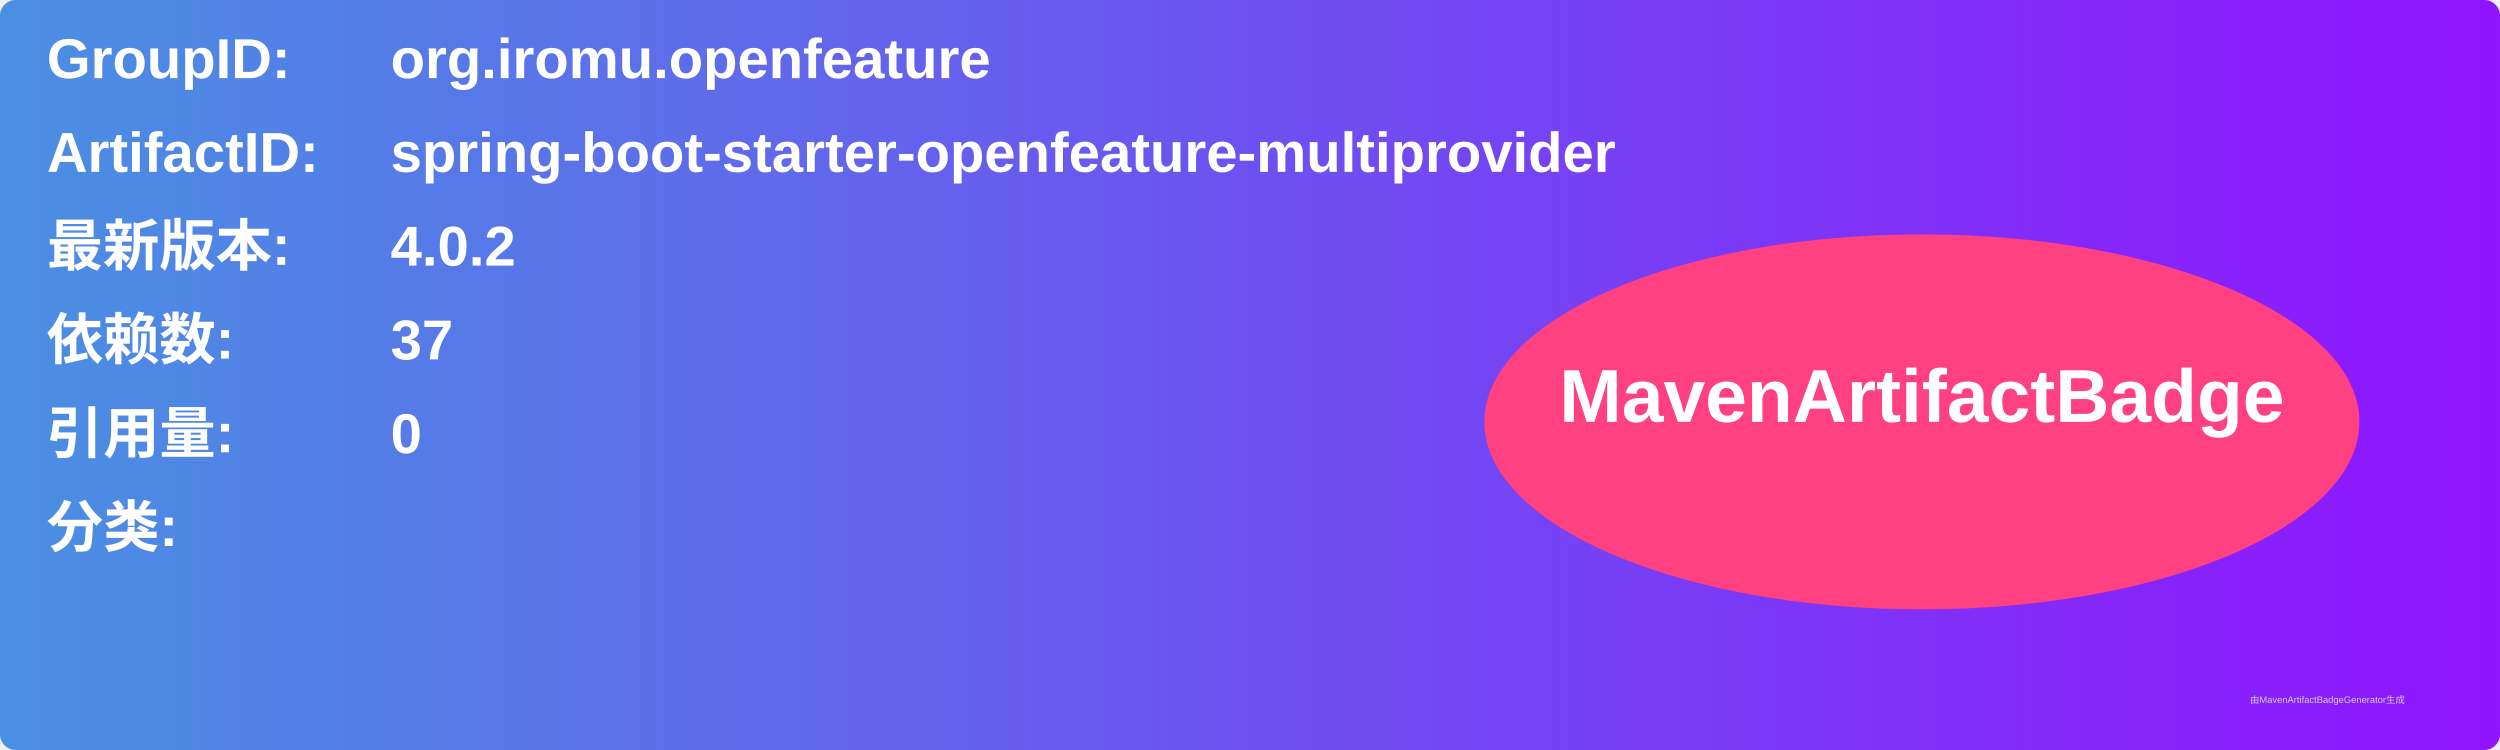
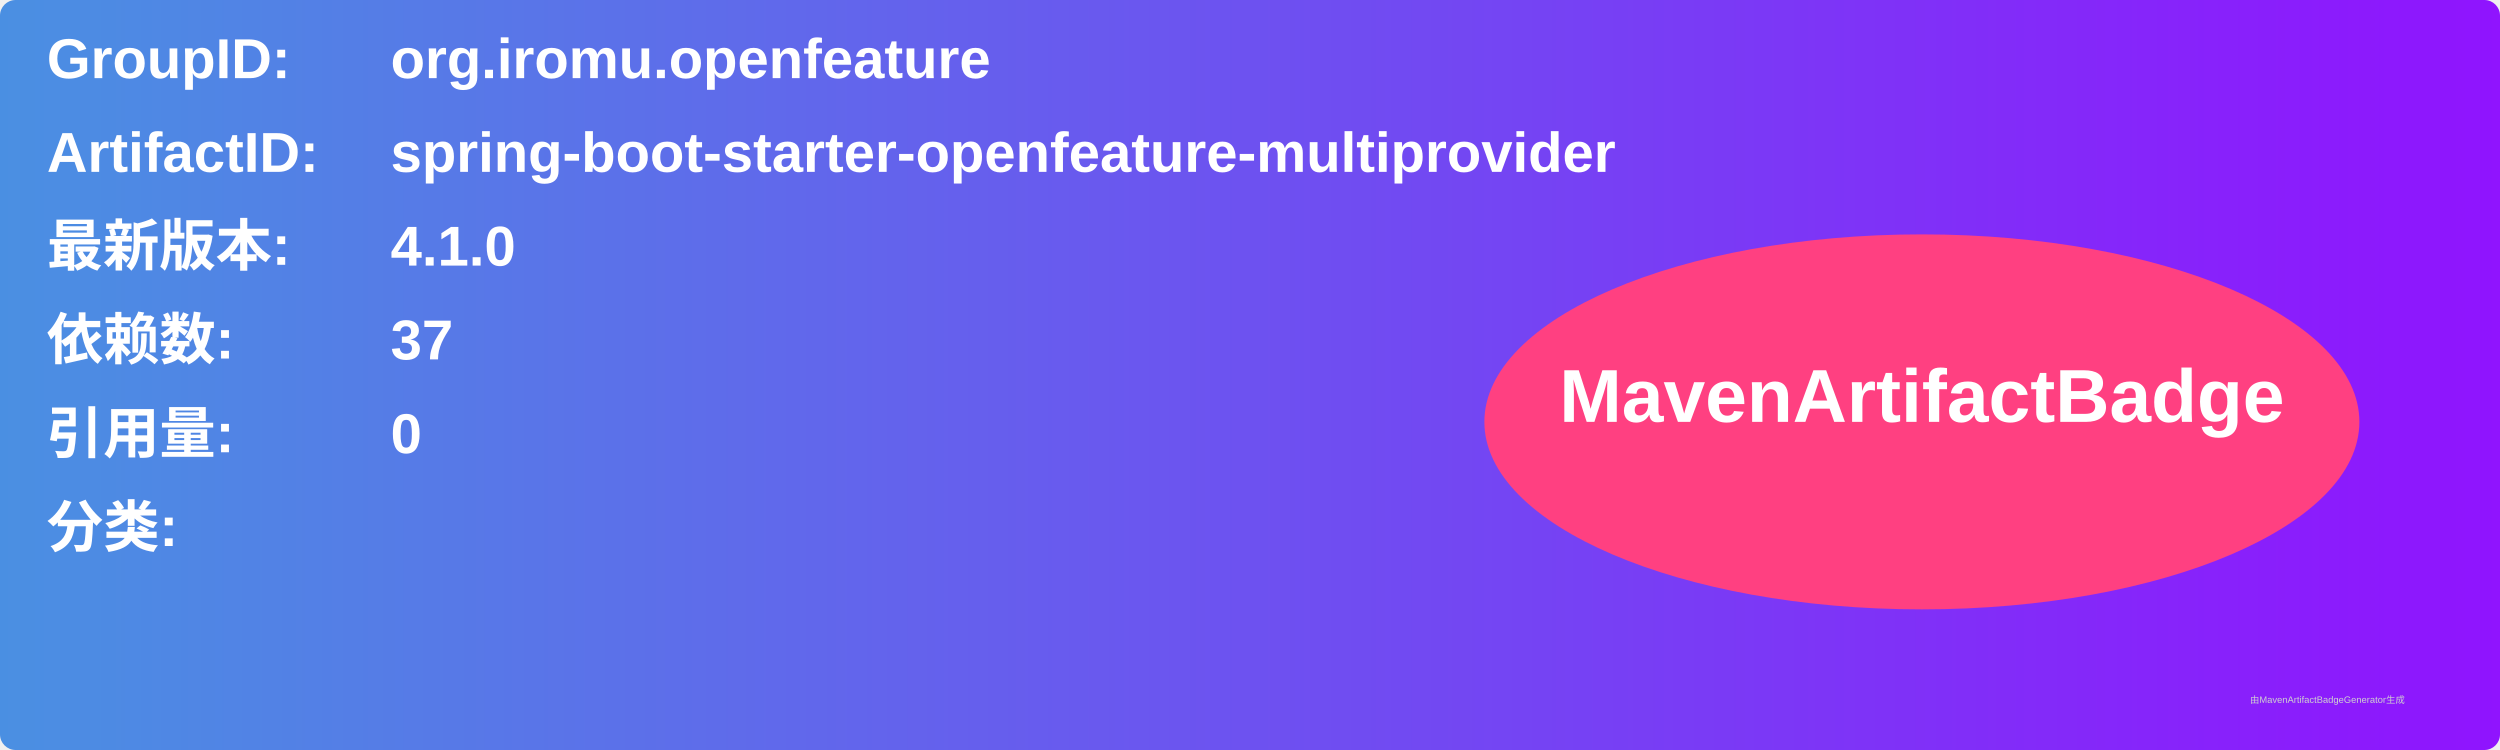
<svg xmlns="http://www.w3.org/2000/svg" width="800" height="240" viewBox="0 0 800 240">
  <linearGradient id="grad" x1="0%" y1="0%" x2="100%" y2="0%">
    <stop offset="0%" stop-color="#4a90e2" />
    <stop offset="100%" stop-color="#9013fe" />
  </linearGradient>
  <rect width="100%" height="100%" rx="5" ry="5" fill="url(#grad)" />
  <g transform="translate(15, 15)">
    <text x="0" y="10" font-family="Arial" font-size="18" fill="white" font-weight="bold" width="260">GroupID:</text>
    <text x="110" y="10" font-family="Arial" font-size="18" fill="white" font-weight="bold" width="460">org.iromu.openfeature</text>
    <text x="0" y="40" font-family="Arial" font-size="18" fill="white" font-weight="bold" width="260">ArtifactID:</text>
    <text x="110" y="40" font-family="Arial" font-size="18" fill="white" font-weight="bold" width="460">spring-boot-starter-openfeature-multiprovider</text>
    <text x="0" y="70" font-family="Arial" font-size="18" fill="white" font-weight="bold">最新版本:</text>
    <text x="110" y="70" font-family="Arial" font-size="18" fill="white" font-weight="bold">
-       <tspan font-weight="bold">4.0.2</tspan>
+       <tspan font-weight="bold">4.1.0</tspan>
    </text>
    <text x="0" y="100" font-family="Arial" font-size="18" fill="white" font-weight="bold">依赖数: </text>
    <text x="110" y="100" font-family="Arial" font-size="18" fill="white">
      <tspan font-weight="bold">37</tspan>
    </text>
    <text x="0" y="130" font-family="Arial" font-size="18" fill="white" font-weight="bold">引用量: </text>
    <text x="110" y="130" font-family="Arial" font-size="18" fill="white">
      <tspan font-weight="bold">0</tspan>
    </text>
    <text x="0" y="160" font-family="Arial" font-size="18" fill="white" font-weight="bold">分类:</text>
    <text x="10" y="190" font-family="Arial" font-size="10" fill="white">
      <tspan font-weight="bold" />
    </text>
    <ellipse cx="600" cy="120" rx="140" ry="60" fill="#ff4081" />
    <text x="600" y="120" text-anchor="middle" font-family="Arial" font-size="24" fill="white" font-weight="bold">MavenArtifactBadge</text>
  </g>
  <text x="720" y="225" font-family="Arial" font-size="3" fill="#d0d0d0">由MavenArtifactBadgeGenerator生成</text>
</svg>
